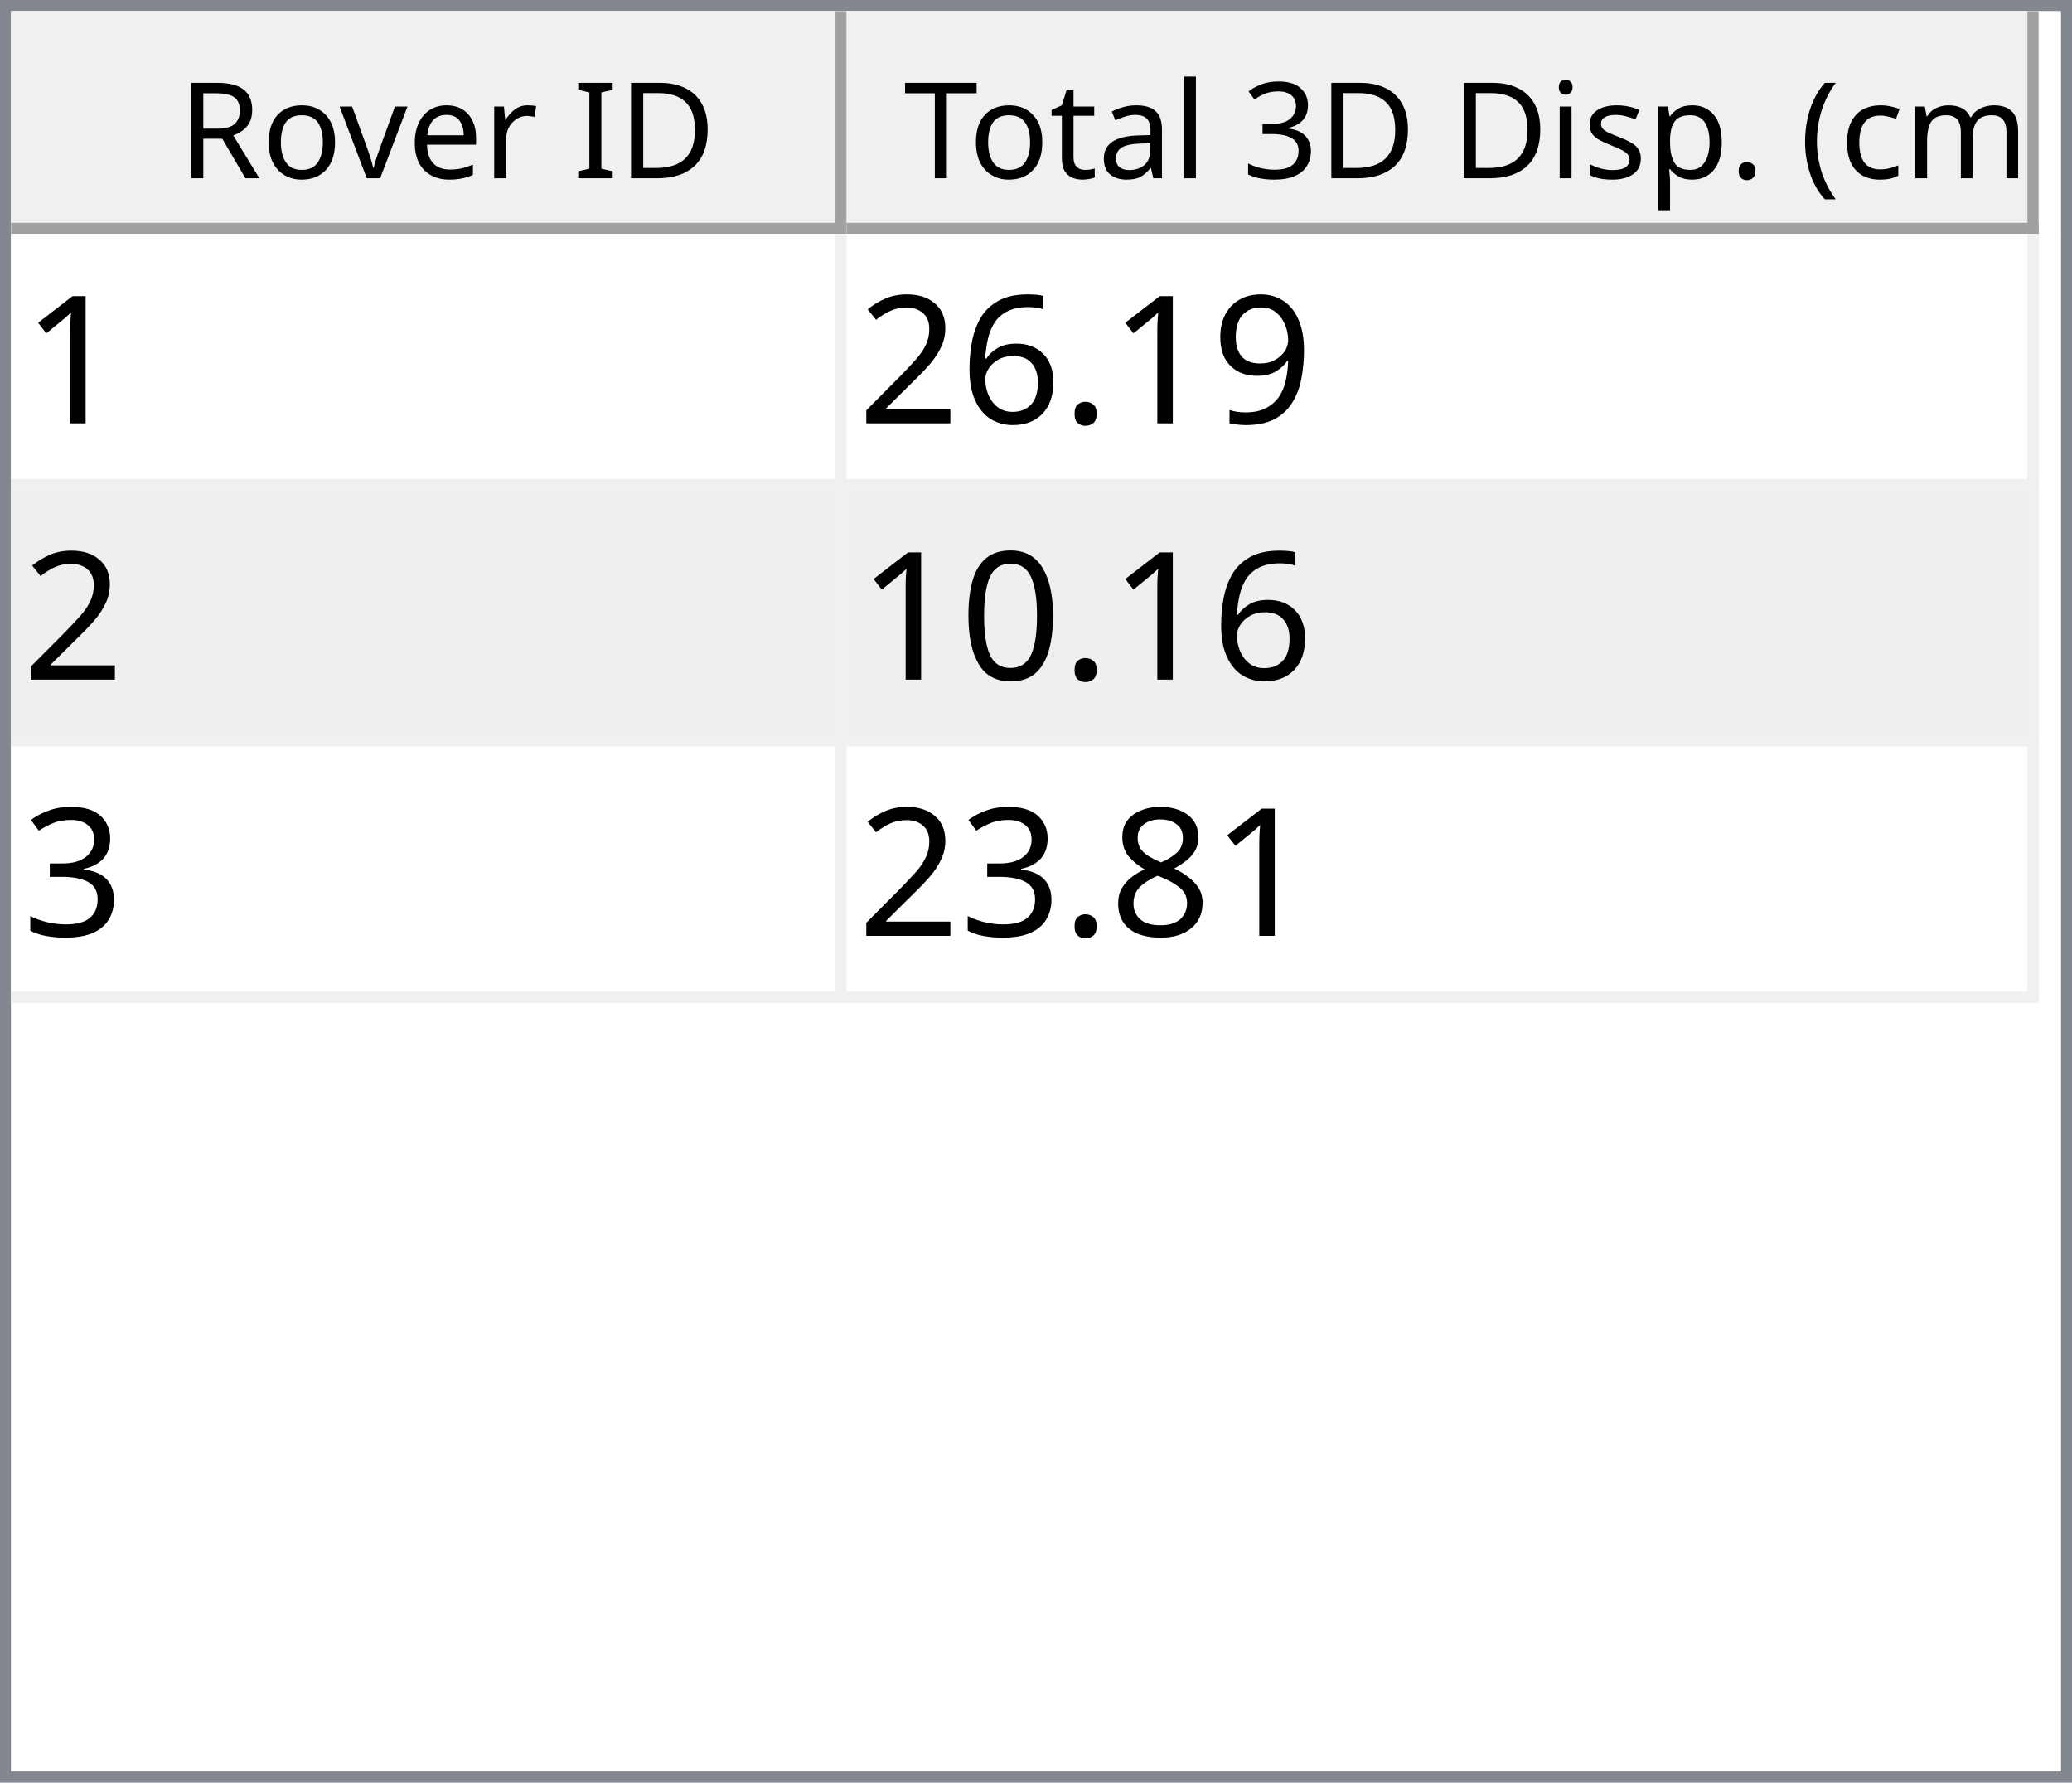
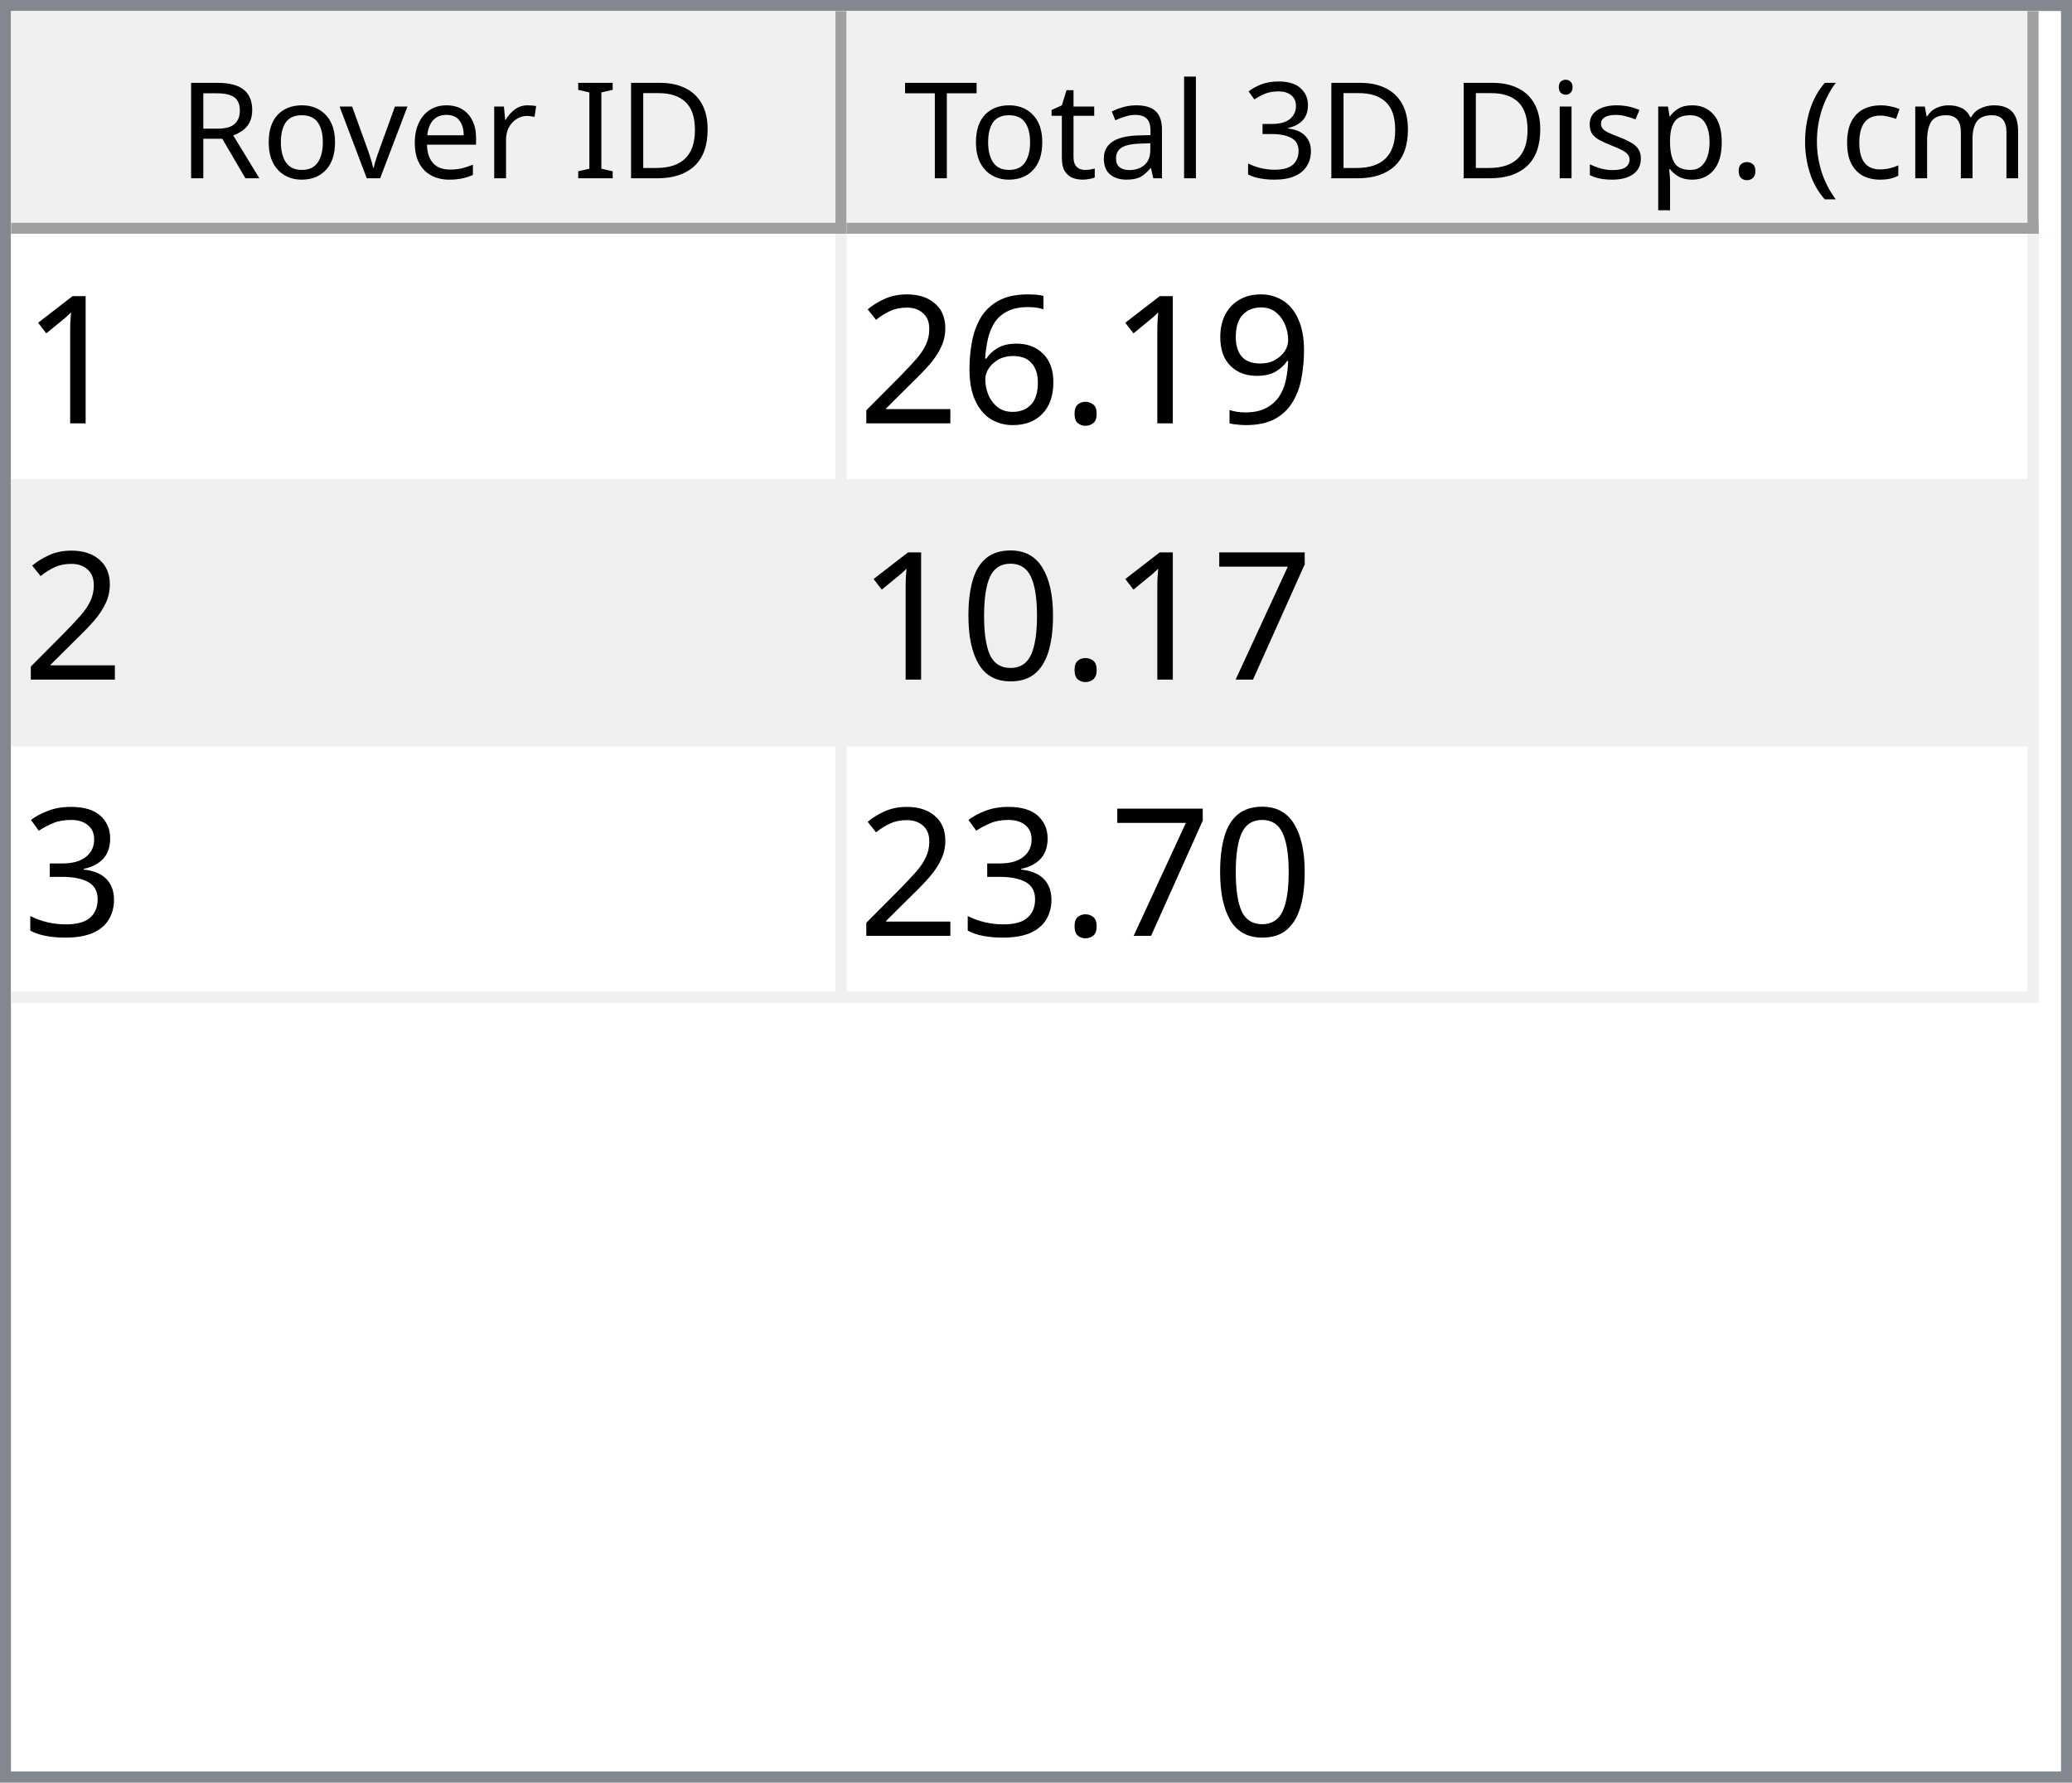
<svg xmlns="http://www.w3.org/2000/svg" style="fill-opacity:1; color-rendering:auto; color-interpolation:auto; text-rendering:auto; stroke:black; stroke-linecap:square; stroke-miterlimit:10; shape-rendering:auto; stroke-opacity:1; fill:black; stroke-dasharray:none; font-weight:normal; stroke-width:1; font-family:'Dialog'; font-style:normal; stroke-linejoin:miter; font-size:12px; stroke-dashoffset:0; image-rendering:auto;" width="186" height="160">
  <defs id="genericDefs" />
  <g>
    <defs id="defs1">
      <clipPath clipPathUnits="userSpaceOnUse" id="clipPath1">
        <path d="M0 0 L186 0 L186 160 L0 160 L0 0 Z" />
      </clipPath>
      <clipPath clipPathUnits="userSpaceOnUse" id="clipPath2">
        <path d="M0 0 L0 160 L186 160 L186 0 Z" />
      </clipPath>
      <clipPath clipPathUnits="userSpaceOnUse" id="clipPath3">
        <path d="M0 0 L0 20 L184 20 L184 0 Z" />
      </clipPath>
      <clipPath clipPathUnits="userSpaceOnUse" id="clipPath4">
        <path d="M0 0 L0 20 L75 20 L75 0 Z" />
      </clipPath>
      <clipPath clipPathUnits="userSpaceOnUse" id="clipPath5">
        <path d="M1 1 L1 19 L74 19 L74 1 Z" />
      </clipPath>
      <clipPath clipPathUnits="userSpaceOnUse" id="clipPath6">
        <path d="M0 0 L0 18 L73 18 L73 0 Z" />
      </clipPath>
      <clipPath clipPathUnits="userSpaceOnUse" id="clipPath7">
        <path d="M-0.5 -0.5 L-0.5 19.5 L74.5 19.5 L74.5 -0.5 Z" />
      </clipPath>
      <clipPath clipPathUnits="userSpaceOnUse" id="clipPath8">
        <path d="M0 0 L0 20 L107 20 L107 0 Z" />
      </clipPath>
      <clipPath clipPathUnits="userSpaceOnUse" id="clipPath9">
        <path d="M1 1 L1 19 L106 19 L106 1 Z" />
      </clipPath>
      <clipPath clipPathUnits="userSpaceOnUse" id="clipPath10">
        <path d="M0 0 L0 18 L105 18 L105 0 Z" />
      </clipPath>
      <clipPath clipPathUnits="userSpaceOnUse" id="clipPath11">
        <path d="M-0.5 -0.5 L-0.5 19.5 L106.5 19.5 L106.5 -0.5 Z" />
      </clipPath>
      <clipPath clipPathUnits="userSpaceOnUse" id="clipPath12">
        <path d="M0 0 L0 138 L184 138 L184 0 Z" />
      </clipPath>
      <clipPath clipPathUnits="userSpaceOnUse" id="clipPath13">
        <path d="M0 0 L0 69 L182 69 L182 0 Z" />
      </clipPath>
      <clipPath clipPathUnits="userSpaceOnUse" id="clipPath14">
        <path d="M-0.5 -0.5 L-0.5 68.5 L181.5 68.5 L181.5 -0.5 Z" />
      </clipPath>
      <clipPath clipPathUnits="userSpaceOnUse" id="clipPath15">
        <path d="M0 0 L0 22 L74 22 L74 0 Z" />
      </clipPath>
      <clipPath clipPathUnits="userSpaceOnUse" id="clipPath16">
        <path d="M0 0 L0 22 L106 22 L106 0 Z" />
      </clipPath>
      <font horiz-adv-x="64.551" id="font1">
        <font-face ascent="107.91" descent="25.098" units-per-em="100" style="font-style:normal; font-family:Segoe UI; font-weight:normal;" />
        <missing-glyph horiz-adv-x="64.551" d="M8.109 0 L8.109 68.266 L56.453 68.266 L56.453 0 L8.109 0 ZM15.328 7.234 L49.219 7.234 L49.219 61.031 L15.328 61.031 L15.328 7.234 Z" />
        <glyph unicode="D" horiz-adv-x="70.117" d="M9.188 0 L9.188 70.016 L28.516 70.016 Q65.531 70.016 65.531 35.891 Q65.531 19.672 55.25 9.836 Q44.969 0 27.734 0 L9.188 0 ZM17.391 62.594 L17.391 7.422 L27.828 7.422 Q41.609 7.422 49.273 14.797 Q56.938 22.172 56.938 35.688 Q56.938 62.594 28.328 62.594 L17.391 62.594 Z" />
        <glyph unicode="I" horiz-adv-x="26.611" d="M17.391 0 L9.188 0 L9.188 70.016 L17.391 70.016 L17.391 0 Z" />
        <glyph unicode=" " horiz-adv-x="27.393" d="" />
        <glyph unicode="r" horiz-adv-x="34.766" d="M34.188 41.891 Q32.078 43.5 28.125 43.5 Q23 43.5 19.555 38.672 Q16.109 33.844 16.109 25.484 L16.109 0 L8.109 0 L8.109 50 L16.109 50 L16.109 39.703 L16.312 39.703 Q18.016 44.969 21.531 47.922 Q25.047 50.875 29.391 50.875 Q32.516 50.875 34.188 50.203 L34.188 41.891 Z" />
        <glyph unicode="e" horiz-adv-x="52.295" d="M48.297 23 L12.984 23 Q13.188 14.656 17.484 10.109 Q21.781 5.562 29.297 5.562 Q37.75 5.562 44.828 11.141 L44.828 3.609 Q38.234 -1.172 27.391 -1.172 Q16.797 -1.172 10.742 5.641 Q4.688 12.453 4.688 24.812 Q4.688 36.469 11.305 43.82 Q17.922 51.172 27.734 51.172 Q37.547 51.172 42.922 44.828 Q48.297 38.484 48.297 27.203 L48.297 23 ZM40.094 29.781 Q40.047 36.719 36.75 40.578 Q33.453 44.438 27.594 44.438 Q21.922 44.438 17.969 40.383 Q14.016 36.328 13.094 29.781 L40.094 29.781 Z" />
        <glyph unicode="v" horiz-adv-x="47.9" d="M47.406 50 L27.484 0 L19.625 0 L0.688 50 L9.469 50 L22.172 13.672 Q23.578 9.672 23.922 6.688 L24.125 6.688 Q24.609 10.453 25.688 13.484 L38.969 50 L47.406 50 Z" />
        <glyph unicode="o" horiz-adv-x="58.594" d="M29 -1.172 Q17.922 -1.172 11.305 5.836 Q4.688 12.844 4.688 24.422 Q4.688 37.016 11.57 44.094 Q18.453 51.172 30.172 51.172 Q41.359 51.172 47.633 44.289 Q53.906 37.406 53.906 25.203 Q53.906 13.234 47.141 6.031 Q40.375 -1.172 29 -1.172 ZM29.594 44.438 Q21.875 44.438 17.383 39.188 Q12.891 33.938 12.891 24.703 Q12.891 15.828 17.43 10.695 Q21.969 5.562 29.594 5.562 Q37.359 5.562 41.531 10.594 Q45.703 15.625 45.703 24.906 Q45.703 34.281 41.531 39.359 Q37.359 44.438 29.594 44.438 Z" />
        <glyph unicode="R" horiz-adv-x="59.814" d="M59.375 0 L49.609 0 L37.891 19.625 Q36.281 22.359 34.766 24.289 Q33.25 26.219 31.664 27.438 Q30.078 28.656 28.25 29.219 Q26.422 29.781 24.125 29.781 L17.391 29.781 L17.391 0 L9.188 0 L9.188 70.016 L30.078 70.016 Q34.672 70.016 38.555 68.867 Q42.438 67.719 45.289 65.375 Q48.141 63.031 49.758 59.547 Q51.375 56.062 51.375 51.375 Q51.375 47.703 50.273 44.656 Q49.172 41.609 47.148 39.211 Q45.125 36.812 42.266 35.133 Q39.406 33.453 35.844 32.516 L35.844 32.328 Q37.594 31.547 38.891 30.547 Q40.188 29.547 41.359 28.18 Q42.531 26.812 43.68 25.078 Q44.828 23.344 46.234 21.047 L59.375 0 ZM17.391 62.594 L17.391 37.203 L28.516 37.203 Q31.594 37.203 34.203 38.133 Q36.812 39.062 38.719 40.797 Q40.625 42.531 41.703 45.047 Q42.781 47.562 42.781 50.688 Q42.781 56.297 39.141 59.445 Q35.5 62.594 28.609 62.594 L17.391 62.594 Z" />
        <glyph unicode=")" horiz-adv-x="30.176" d="M8.297 -15.922 L1.172 -15.922 Q16.406 2.344 16.406 26.812 Q16.406 51.469 1.078 70.016 L8.297 70.016 Q23.531 52.156 23.531 26.703 Q23.531 1.375 8.297 -15.922 Z" />
        <glyph unicode="m" horiz-adv-x="86.133" d="M79.109 0 L71.094 0 L71.094 28.719 Q71.094 37.016 68.531 40.727 Q65.969 44.438 59.906 44.438 Q54.781 44.438 51.195 39.75 Q47.609 35.062 47.609 28.516 L47.609 0 L39.594 0 L39.594 29.688 Q39.594 44.438 28.219 44.438 Q22.953 44.438 19.531 40.016 Q16.109 35.594 16.109 28.516 L16.109 0 L8.109 0 L8.109 50 L16.109 50 L16.109 42.094 L16.312 42.094 Q21.625 51.172 31.844 51.172 Q36.969 51.172 40.773 48.312 Q44.578 45.453 46 40.828 Q51.562 51.172 62.594 51.172 Q79.109 51.172 79.109 30.812 L79.109 0 Z" />
        <glyph unicode="c" horiz-adv-x="46.191" d="M42.188 2.297 Q36.422 -1.172 28.516 -1.172 Q17.828 -1.172 11.258 5.789 Q4.688 12.75 4.688 23.828 Q4.688 36.188 11.766 43.68 Q18.844 51.172 30.672 51.172 Q37.25 51.172 42.281 48.734 L42.281 40.531 Q36.719 44.438 30.375 44.438 Q22.703 44.438 17.797 38.945 Q12.891 33.453 12.891 24.516 Q12.891 15.719 17.508 10.641 Q22.125 5.562 29.891 5.562 Q36.422 5.562 42.188 9.906 L42.188 2.297 Z" />
        <glyph unicode="(" horiz-adv-x="30.176" d="M29.109 -15.922 L21.969 -15.922 Q6.844 1.375 6.844 26.703 Q6.844 52.156 21.969 70.016 L29.203 70.016 Q13.875 51.469 13.875 26.812 Q13.875 2.344 29.109 -15.922 Z" />
        <glyph unicode="." horiz-adv-x="21.68" d="M10.891 -1.078 Q8.641 -1.078 7.055 0.539 Q5.469 2.156 5.469 4.391 Q5.469 6.641 7.055 8.273 Q8.641 9.906 10.891 9.906 Q13.188 9.906 14.797 8.273 Q16.406 6.641 16.406 4.391 Q16.406 2.156 14.797 0.539 Q13.188 -1.078 10.891 -1.078 Z" />
        <glyph unicode="p" horiz-adv-x="58.789" d="M16.312 7.234 L16.109 7.234 L16.109 -23 L8.109 -23 L8.109 50 L16.109 50 L16.109 41.219 L16.312 41.219 Q22.219 51.172 33.594 51.172 Q43.266 51.172 48.688 44.461 Q54.109 37.75 54.109 26.469 Q54.109 13.922 48 6.375 Q41.891 -1.172 31.297 -1.172 Q21.578 -1.172 16.312 7.234 ZM16.109 27.391 L16.109 20.406 Q16.109 14.203 20.141 9.883 Q24.172 5.562 30.375 5.562 Q37.641 5.562 41.773 11.133 Q45.906 16.703 45.906 26.609 Q45.906 34.969 42.047 39.703 Q38.188 44.438 31.594 44.438 Q24.609 44.438 20.359 39.578 Q16.109 34.719 16.109 27.391 Z" />
        <glyph unicode="s" horiz-adv-x="42.432" d="M5.078 1.812 L5.078 10.406 Q11.625 5.562 19.484 5.562 Q30.031 5.562 30.031 12.594 Q30.031 14.594 29.125 15.992 Q28.219 17.391 26.68 18.461 Q25.141 19.531 23.07 20.383 Q21 21.234 18.609 22.172 Q15.281 23.484 12.766 24.828 Q10.25 26.172 8.57 27.859 Q6.891 29.547 6.031 31.695 Q5.172 33.844 5.172 36.719 Q5.172 40.234 6.789 42.945 Q8.406 45.656 11.086 47.484 Q13.766 49.312 17.211 50.242 Q20.656 51.172 24.312 51.172 Q30.812 51.172 35.938 48.922 L35.938 40.828 Q30.422 44.438 23.25 44.438 Q21 44.438 19.195 43.922 Q17.391 43.406 16.094 42.477 Q14.797 41.547 14.086 40.258 Q13.375 38.969 13.375 37.406 Q13.375 35.453 14.086 34.133 Q14.797 32.812 16.164 31.789 Q17.531 30.766 19.484 29.938 Q21.438 29.109 23.922 28.125 Q27.25 26.859 29.883 25.516 Q32.516 24.172 34.375 22.484 Q36.234 20.797 37.234 18.602 Q38.234 16.406 38.234 13.375 Q38.234 9.672 36.602 6.938 Q34.969 4.203 32.234 2.398 Q29.5 0.594 25.93 -0.289 Q22.359 -1.172 18.453 -1.172 Q10.75 -1.172 5.078 1.812 Z" />
        <glyph unicode="i" horiz-adv-x="24.219" d="M12.203 62.703 Q10.062 62.703 8.547 64.164 Q7.031 65.625 7.031 67.875 Q7.031 70.125 8.547 71.609 Q10.062 73.094 12.203 73.094 Q14.406 73.094 15.945 71.609 Q17.484 70.125 17.484 67.875 Q17.484 65.719 15.945 64.211 Q14.406 62.703 12.203 62.703 ZM16.109 0 L8.109 0 L8.109 50 L16.109 50 L16.109 0 Z" />
        <glyph unicode="3" horiz-adv-x="53.906" d="M46.531 19.828 Q46.531 15.094 44.75 11.211 Q42.969 7.328 39.719 4.57 Q36.469 1.812 31.93 0.297 Q27.391 -1.219 21.922 -1.219 Q11.922 -1.219 6 2.594 L6 11.188 Q13.094 5.609 22.219 5.609 Q25.875 5.609 28.828 6.539 Q31.781 7.469 33.906 9.227 Q36.031 10.984 37.18 13.477 Q38.328 15.969 38.328 19.094 Q38.328 32.812 18.797 32.812 L12.984 32.812 L12.984 39.594 L18.5 39.594 Q35.797 39.594 35.797 52.484 Q35.797 64.406 22.609 64.406 Q15.188 64.406 8.688 59.422 L8.688 67.188 Q15.375 71.188 24.609 71.188 Q29 71.188 32.57 69.969 Q36.141 68.75 38.68 66.555 Q41.219 64.359 42.609 61.281 Q44 58.203 44 54.5 Q44 40.672 30.031 36.719 L30.031 36.531 Q33.594 36.141 36.625 34.797 Q39.656 33.453 41.852 31.305 Q44.047 29.156 45.289 26.25 Q46.531 23.344 46.531 19.828 Z" />
        <glyph unicode="l" horiz-adv-x="24.219" d="M16.109 0 L8.109 0 L8.109 74.031 L16.109 74.031 L16.109 0 Z" />
        <glyph unicode="a" horiz-adv-x="50.879" d="M43.891 0 L35.891 0 L35.891 7.812 L35.688 7.812 Q30.469 -1.172 20.312 -1.172 Q12.844 -1.172 8.617 2.781 Q4.391 6.734 4.391 13.281 Q4.391 27.297 20.906 29.594 L35.891 31.688 Q35.891 44.438 25.594 44.438 Q16.547 44.438 9.281 38.281 L9.281 46.484 Q16.656 51.172 26.266 51.172 Q43.891 51.172 43.891 32.516 L43.891 0 ZM35.891 25.297 L23.828 23.641 Q18.266 22.859 15.43 20.875 Q12.594 18.891 12.594 13.875 Q12.594 10.203 15.211 7.883 Q17.828 5.562 22.172 5.562 Q28.125 5.562 32.008 9.742 Q35.891 13.922 35.891 20.312 L35.891 25.297 Z" />
        <glyph unicode="t" horiz-adv-x="33.887" d="M31.297 0.484 Q28.469 -1.078 23.828 -1.078 Q10.688 -1.078 10.688 13.578 L10.688 43.172 L2.094 43.172 L2.094 50 L10.688 50 L10.688 62.203 L18.703 64.797 L18.703 50 L31.297 50 L31.297 43.172 L18.703 43.172 L18.703 14.984 Q18.703 9.969 20.414 7.82 Q22.125 5.672 26.078 5.672 Q29.109 5.672 31.297 7.328 L31.297 0.484 Z" />
        <glyph unicode="T" horiz-adv-x="52.393" d="M50.594 62.594 L30.375 62.594 L30.375 0 L22.172 0 L22.172 62.594 L2 62.594 L2 70.016 L50.594 70.016 L50.594 62.594 Z" />
      </font>
      <font horiz-adv-x="75.0" id="font2">
        <font-face ascent="100.537" descent="21.973" units-per-em="100" style="font-style:normal; font-family:sans-serif; font-weight:normal;" />
        <missing-glyph horiz-adv-x="75.0" d="M12.5 0 L12.5 62.5 L62.5 62.5 L62.5 0 L12.5 0 ZM14.062 1.562 L60.938 1.562 L60.938 60.938 L14.062 60.938 L14.062 1.562 Z" />
        <glyph unicode="1" horiz-adv-x="55.615" d="M37.25 0 L28.469 0 L28.469 56 Q25.297 52.984 20.141 49.953 Q14.984 46.922 10.891 45.406 L10.891 53.906 Q18.266 57.375 23.781 62.305 Q29.297 67.234 31.594 71.875 L37.25 71.875 L37.25 0 Z" />
        <glyph unicode="9" horiz-adv-x="55.615" d="M5.469 16.547 L13.922 17.328 Q14.984 11.375 18.016 8.688 Q21.047 6 25.781 6 Q29.828 6 32.883 7.859 Q35.938 9.719 37.891 12.82 Q39.844 15.922 41.164 21.195 Q42.484 26.469 42.484 31.938 Q42.484 32.516 42.438 33.688 Q39.797 29.5 35.234 26.883 Q30.672 24.266 25.344 24.266 Q16.453 24.266 10.305 30.711 Q4.156 37.156 4.156 47.703 Q4.156 58.594 10.578 65.234 Q17 71.875 26.656 71.875 Q33.641 71.875 39.43 68.117 Q45.219 64.359 48.219 57.398 Q51.219 50.438 51.219 37.25 Q51.219 23.531 48.242 15.406 Q45.266 7.281 39.383 3.031 Q33.5 -1.219 25.594 -1.219 Q17.188 -1.219 11.867 3.445 Q6.547 8.109 5.469 16.547 ZM41.453 48.141 Q41.453 55.719 37.43 60.156 Q33.406 64.594 27.734 64.594 Q21.875 64.594 17.531 59.812 Q13.188 55.031 13.188 47.406 Q13.188 40.578 17.312 36.305 Q21.438 32.031 27.484 32.031 Q33.594 32.031 37.523 36.305 Q41.453 40.578 41.453 48.141 Z" />
        <glyph unicode="." horiz-adv-x="27.783" d="M9.078 0 L9.078 10.016 L19.094 10.016 L19.094 0 L9.078 0 Z" />
        <glyph unicode="6" horiz-adv-x="55.615" d="M49.75 54.047 L41.016 53.375 Q39.844 58.547 37.703 60.891 Q34.125 64.656 28.906 64.656 Q24.703 64.656 21.531 62.312 Q17.391 59.281 14.992 53.469 Q12.594 47.656 12.5 36.922 Q15.672 41.75 20.266 44.094 Q24.859 46.438 29.891 46.438 Q38.672 46.438 44.852 39.969 Q51.031 33.5 51.031 23.25 Q51.031 16.5 48.125 10.719 Q45.219 4.938 40.141 1.859 Q35.062 -1.219 28.609 -1.219 Q17.625 -1.219 10.695 6.859 Q3.766 14.938 3.766 33.5 Q3.766 54.25 11.422 63.672 Q18.109 71.875 29.438 71.875 Q37.891 71.875 43.289 67.141 Q48.688 62.406 49.75 54.047 ZM13.875 23.188 Q13.875 18.656 15.797 14.508 Q17.719 10.359 21.188 8.18 Q24.656 6 28.469 6 Q34.031 6 38.039 10.492 Q42.047 14.984 42.047 22.703 Q42.047 30.125 38.086 34.398 Q34.125 38.672 28.125 38.672 Q22.172 38.672 18.023 34.398 Q13.875 30.125 13.875 23.188 Z" />
        <glyph unicode="2" horiz-adv-x="55.615" d="M50.344 8.453 L50.344 0 L3.031 0 Q2.938 3.172 4.047 6.109 Q5.859 10.938 9.836 15.625 Q13.812 20.312 21.344 26.469 Q33.016 36.031 37.117 41.625 Q41.219 47.219 41.219 52.203 Q41.219 57.422 37.477 61.008 Q33.734 64.594 27.734 64.594 Q21.391 64.594 17.578 60.789 Q13.766 56.984 13.719 50.25 L4.688 51.172 Q5.609 61.281 11.664 66.578 Q17.719 71.875 27.938 71.875 Q38.234 71.875 44.242 66.164 Q50.25 60.453 50.25 52 Q50.25 47.703 48.492 43.555 Q46.734 39.406 42.656 34.812 Q38.578 30.219 29.109 22.219 Q21.188 15.578 18.945 13.211 Q16.703 10.844 15.234 8.453 L50.344 8.453 Z" />
+         <glyph unicode="7" horiz-adv-x="55.615" d="M4.734 62.203 L4.734 70.656 L51.078 70.656 L51.078 63.812 Q44.234 56.547 37.523 44.484 Q30.812 32.422 27.156 19.672 Q24.516 10.688 23.781 0 L14.75 0 Q14.891 8.453 18.062 20.414 Q21.234 32.375 27.172 43.484 Q33.109 54.594 39.797 62.203 L4.734 62.203 Z" />
        <glyph unicode="0" horiz-adv-x="55.615" d="M4.156 35.297 Q4.156 48 6.766 55.742 Q9.375 63.484 14.523 67.68 Q19.672 71.875 27.484 71.875 Q33.25 71.875 37.594 69.555 Q41.938 67.234 44.773 62.867 Q47.609 58.5 49.219 52.227 Q50.828 45.953 50.828 35.297 Q50.828 22.703 48.242 14.969 Q45.656 7.234 40.508 3.008 Q35.359 -1.219 27.484 -1.219 Q17.141 -1.219 11.234 6.203 Q4.156 15.141 4.156 35.297 ZM13.188 35.297 Q13.188 17.672 17.312 11.836 Q21.438 6 27.484 6 Q33.547 6 37.672 11.859 Q41.797 17.719 41.797 35.297 Q41.797 52.984 37.672 58.789 Q33.547 64.594 27.391 64.594 Q21.344 64.594 17.719 59.469 Q13.188 52.938 13.188 35.297 Z" />
        <glyph unicode="3" horiz-adv-x="55.615" d="M4.203 18.891 L12.984 20.062 Q14.5 12.594 18.141 9.297 Q21.781 6 27 6 Q33.203 6 37.477 10.297 Q41.75 14.594 41.75 20.953 Q41.75 27 37.797 30.93 Q33.844 34.859 27.734 34.859 Q25.25 34.859 21.531 33.891 L22.516 41.609 Q23.391 41.5 23.922 41.5 Q29.547 41.5 34.039 44.43 Q38.531 47.359 38.531 53.469 Q38.531 58.297 35.258 61.477 Q31.984 64.656 26.812 64.656 Q21.688 64.656 18.266 61.43 Q14.844 58.203 13.875 51.766 L5.078 53.328 Q6.688 62.156 12.398 67.016 Q18.109 71.875 26.609 71.875 Q32.469 71.875 37.398 69.359 Q42.328 66.844 44.945 62.5 Q47.562 58.156 47.562 53.266 Q47.562 48.641 45.07 44.828 Q42.578 41.016 37.703 38.766 Q44.047 37.312 47.562 32.695 Q51.078 28.078 51.078 21.141 Q51.078 11.766 44.242 5.25 Q37.406 -1.266 26.953 -1.266 Q17.531 -1.266 11.305 4.352 Q5.078 9.969 4.203 18.891 Z" />
-         <glyph unicode="8" horiz-adv-x="55.615" d="M17.672 38.812 Q12.203 40.828 9.57 44.539 Q6.938 48.25 6.938 53.422 Q6.938 61.234 12.555 66.555 Q18.172 71.875 27.484 71.875 Q36.859 71.875 42.578 66.43 Q48.297 60.984 48.297 53.172 Q48.297 48.188 45.68 44.508 Q43.062 40.828 37.75 38.812 Q44.344 36.672 47.781 31.883 Q51.219 27.094 51.219 20.453 Q51.219 11.281 44.727 5.031 Q38.234 -1.219 27.641 -1.219 Q17.047 -1.219 10.547 5.055 Q4.047 11.328 4.047 20.703 Q4.047 27.688 7.594 32.398 Q11.141 37.109 17.672 38.812 ZM15.922 53.719 Q15.922 48.641 19.195 45.414 Q22.469 42.188 27.688 42.188 Q32.766 42.188 36.016 45.383 Q39.266 48.578 39.266 53.219 Q39.266 58.062 35.914 61.359 Q32.562 64.656 27.594 64.656 Q22.562 64.656 19.242 61.43 Q15.922 58.203 15.922 53.719 ZM13.094 20.656 Q13.094 16.891 14.875 13.375 Q16.656 9.859 20.172 7.93 Q23.688 6 27.734 6 Q34.031 6 38.133 10.055 Q42.234 14.109 42.234 20.359 Q42.234 26.703 38.016 30.859 Q33.797 35.016 27.438 35.016 Q21.234 35.016 17.164 30.914 Q13.094 26.812 13.094 20.656 Z" />
      </font>
    </defs>
    <g style="fill:white; stroke:white;">
      <rect x="0" y="0" width="186" style="clip-path:url(#clipPath1); stroke:none;" height="160" />
    </g>
    <g style="fill:white; text-rendering:optimizeSpeed; color-rendering:optimizeSpeed; image-rendering:optimizeSpeed; shape-rendering:crispEdges; stroke:white; color-interpolation:sRGB;">
      <rect x="0" width="186" height="160" y="0" style="stroke:none;" />
      <path style="stroke:none;" d="M0 160 L186 160 L186 0 L0 0 Z" />
    </g>
    <g style="fill:rgb(240,240,240); font-family:'Segoe UI'; stroke:rgb(240,240,240);">
      <rect x="0" y="0" width="186" style="clip-path:url(#clipPath2); stroke:none;" height="160" />
    </g>
    <g style="fill:rgb(130,135,144); font-family:'Segoe UI'; stroke:rgb(130,135,144);">
      <path d="M0 0 L186 0 L186 160 L0 160 L0 0 ZM1 1 L185 1 L185 159 L1 159 L1 1 Z" style="fill-rule:evenodd; clip-path:url(#clipPath2); stroke:none;" />
    </g>
    <g style="fill:white; font-family:'Segoe UI'; stroke:white;" transform="translate(1,1)">
      <rect x="0" y="0" width="184" style="clip-path:url(#clipPath3); stroke:none;" height="20" />
    </g>
    <g style="fill:rgb(240,240,240); font-family:'Segoe UI'; stroke:rgb(240,240,240);" transform="translate(1,1)">
      <rect x="0" y="0" width="75" style="clip-path:url(#clipPath4); stroke:none;" height="20" />
    </g>
    <g style="font-family:'Segoe UI';" transform="translate(2,2)">
      <text x="14" xml:space="preserve" y="14" style="clip-path:url(#clipPath6); stroke:none;">Rover ID</text>
    </g>
    <g style="fill:rgb(160,160,160); font-family:'Segoe UI'; stroke:rgb(160,160,160); stroke-linejoin:bevel;" transform="translate(1.5,1.5)">
      <line x1="74" x2="74" y1="0" style="fill:none; clip-path:url(#clipPath7);" y2="19" />
    </g>
    <g style="fill:rgb(160,160,160); font-family:'Segoe UI'; stroke:rgb(160,160,160); stroke-linejoin:bevel;" transform="matrix(1,0,0,1,1,1) translate(0.5,0.5)">
      <line x1="0" x2="74" y1="19" style="fill:none; clip-path:url(#clipPath7);" y2="19" />
    </g>
    <g style="fill:rgb(240,240,240); font-family:'Segoe UI'; stroke:rgb(240,240,240);" transform="translate(76,1)">
      <rect x="0" y="0" width="107" style="clip-path:url(#clipPath8); stroke:none;" height="20" />
    </g>
    <g style="font-family:'Segoe UI';" transform="translate(77,2)">
      <text x="1" xml:space="preserve" y="14" style="clip-path:url(#clipPath10); stroke:none;"> Total 3D Disp. (cm)</text>
    </g>
    <g style="fill:rgb(160,160,160); font-family:'Segoe UI'; stroke:rgb(160,160,160); stroke-linejoin:bevel;" transform="translate(76.5,1.5)">
      <line x1="106" x2="106" y1="0" style="fill:none; clip-path:url(#clipPath11);" y2="19" />
    </g>
    <g style="fill:rgb(160,160,160); font-family:'Segoe UI'; stroke:rgb(160,160,160); stroke-linejoin:bevel;" transform="matrix(1,0,0,1,76,1) translate(0.5,0.5)">
      <line x1="0" x2="106" y1="19" style="fill:none; clip-path:url(#clipPath11);" y2="19" />
    </g>
    <g style="fill:white; font-family:'Segoe UI'; stroke:white;" transform="translate(1,21)">
      <rect x="0" y="0" width="184" style="clip-path:url(#clipPath12); stroke:none;" height="138" />
    </g>
    <g style="fill:rgb(240,240,240); font-size:16px; font-family:sans-serif; stroke:rgb(240,240,240);" transform="translate(1,21)">
      <rect x="0" y="0" width="182" style="clip-path:url(#clipPath13); stroke:none;" height="69" />
      <line transform="translate(0.5,0.5)" x1="0" x2="181" y1="22" style="clip-path:url(#clipPath14); fill:none; stroke-linejoin:bevel;" y2="22" />
    </g>
    <g transform="matrix(1,0,0,1,1,21) translate(0.5,0.5)" style="fill:rgb(240,240,240); font-size:16px; font-family:sans-serif; stroke:rgb(240,240,240); stroke-linejoin:bevel;">
      <line x1="0" x2="181" y1="45" style="fill:none; clip-path:url(#clipPath14);" y2="45" />
    </g>
    <g transform="matrix(1,0,0,1,1,21) translate(0.5,0.5)" style="fill:rgb(240,240,240); font-size:16px; font-family:sans-serif; stroke:rgb(240,240,240); stroke-linejoin:bevel;">
      <line x1="0" x2="181" y1="68" style="fill:none; clip-path:url(#clipPath14);" y2="68" />
    </g>
    <g transform="matrix(1,0,0,1,1,21) translate(0.5,0.5)" style="fill:rgb(240,240,240); font-size:16px; font-family:sans-serif; stroke:rgb(240,240,240); stroke-linejoin:bevel;">
      <line x1="74" x2="74" y1="0" style="fill:none; clip-path:url(#clipPath14);" y2="68" />
    </g>
    <g transform="matrix(1,0,0,1,1,21) translate(0.5,0.5)" style="fill:rgb(240,240,240); font-size:16px; font-family:sans-serif; stroke:rgb(240,240,240); stroke-linejoin:bevel;">
      <line x1="181" x2="181" y1="0" style="fill:none; clip-path:url(#clipPath14);" y2="68" />
    </g>
    <g style="fill:white; font-size:16px; font-family:sans-serif; stroke:white;" transform="matrix(1,0,0,1,1,21)">
      <rect x="0" y="0" width="74" style="clip-path:url(#clipPath15); stroke:none;" height="22" />
      <text x="1" y="17" style="fill:black; clip-path:url(#clipPath15); stroke:none;" xml:space="preserve">1</text>
    </g>
    <g style="fill:white; font-size:16px; font-family:sans-serif; stroke:white;" transform="matrix(1,0,0,1,1,21) translate(75,0)">
      <rect x="0" y="0" width="106" style="clip-path:url(#clipPath16); stroke:none;" height="22" />
      <text x="1" y="17" style="fill:black; clip-path:url(#clipPath16); stroke:none;" xml:space="preserve">26.19</text>
    </g>
    <g style="fill:rgb(239,239,239); font-size:16px; font-family:sans-serif; stroke:rgb(239,239,239);" transform="matrix(1,0,0,1,1,21) translate(0,23)">
      <rect x="0" y="0" width="74" style="clip-path:url(#clipPath15); stroke:none;" height="22" />
      <text x="1" y="17" style="fill:black; clip-path:url(#clipPath15); stroke:none;" xml:space="preserve">2</text>
    </g>
    <g style="fill:rgb(239,239,239); font-size:16px; font-family:sans-serif; stroke:rgb(239,239,239);" transform="matrix(1,0,0,1,1,21) translate(75,23)">
      <rect x="0" y="0" width="106" style="clip-path:url(#clipPath16); stroke:none;" height="22" />
-       <text x="1" y="17" style="fill:black; clip-path:url(#clipPath16); stroke:none;" xml:space="preserve">10.16</text>
+       <text x="1" y="17" style="fill:black; clip-path:url(#clipPath16); stroke:none;" xml:space="preserve">10.17</text>
    </g>
    <g style="fill:white; font-size:16px; font-family:sans-serif; stroke:white;" transform="matrix(1,0,0,1,1,21) translate(0,46)">
      <rect x="0" y="0" width="74" style="clip-path:url(#clipPath15); stroke:none;" height="22" />
      <text x="1" y="17" style="fill:black; clip-path:url(#clipPath15); stroke:none;" xml:space="preserve">3</text>
    </g>
    <g style="fill:white; font-size:16px; font-family:sans-serif; stroke:white;" transform="matrix(1,0,0,1,1,21) translate(75,46)">
      <rect x="0" y="0" width="106" style="clip-path:url(#clipPath16); stroke:none;" height="22" />
-       <text x="1" y="17" style="fill:black; clip-path:url(#clipPath16); stroke:none;" xml:space="preserve">23.81</text>
+       <text x="1" y="17" style="fill:black; clip-path:url(#clipPath16); stroke:none;" xml:space="preserve">23.70</text>
    </g>
  </g>
</svg>
